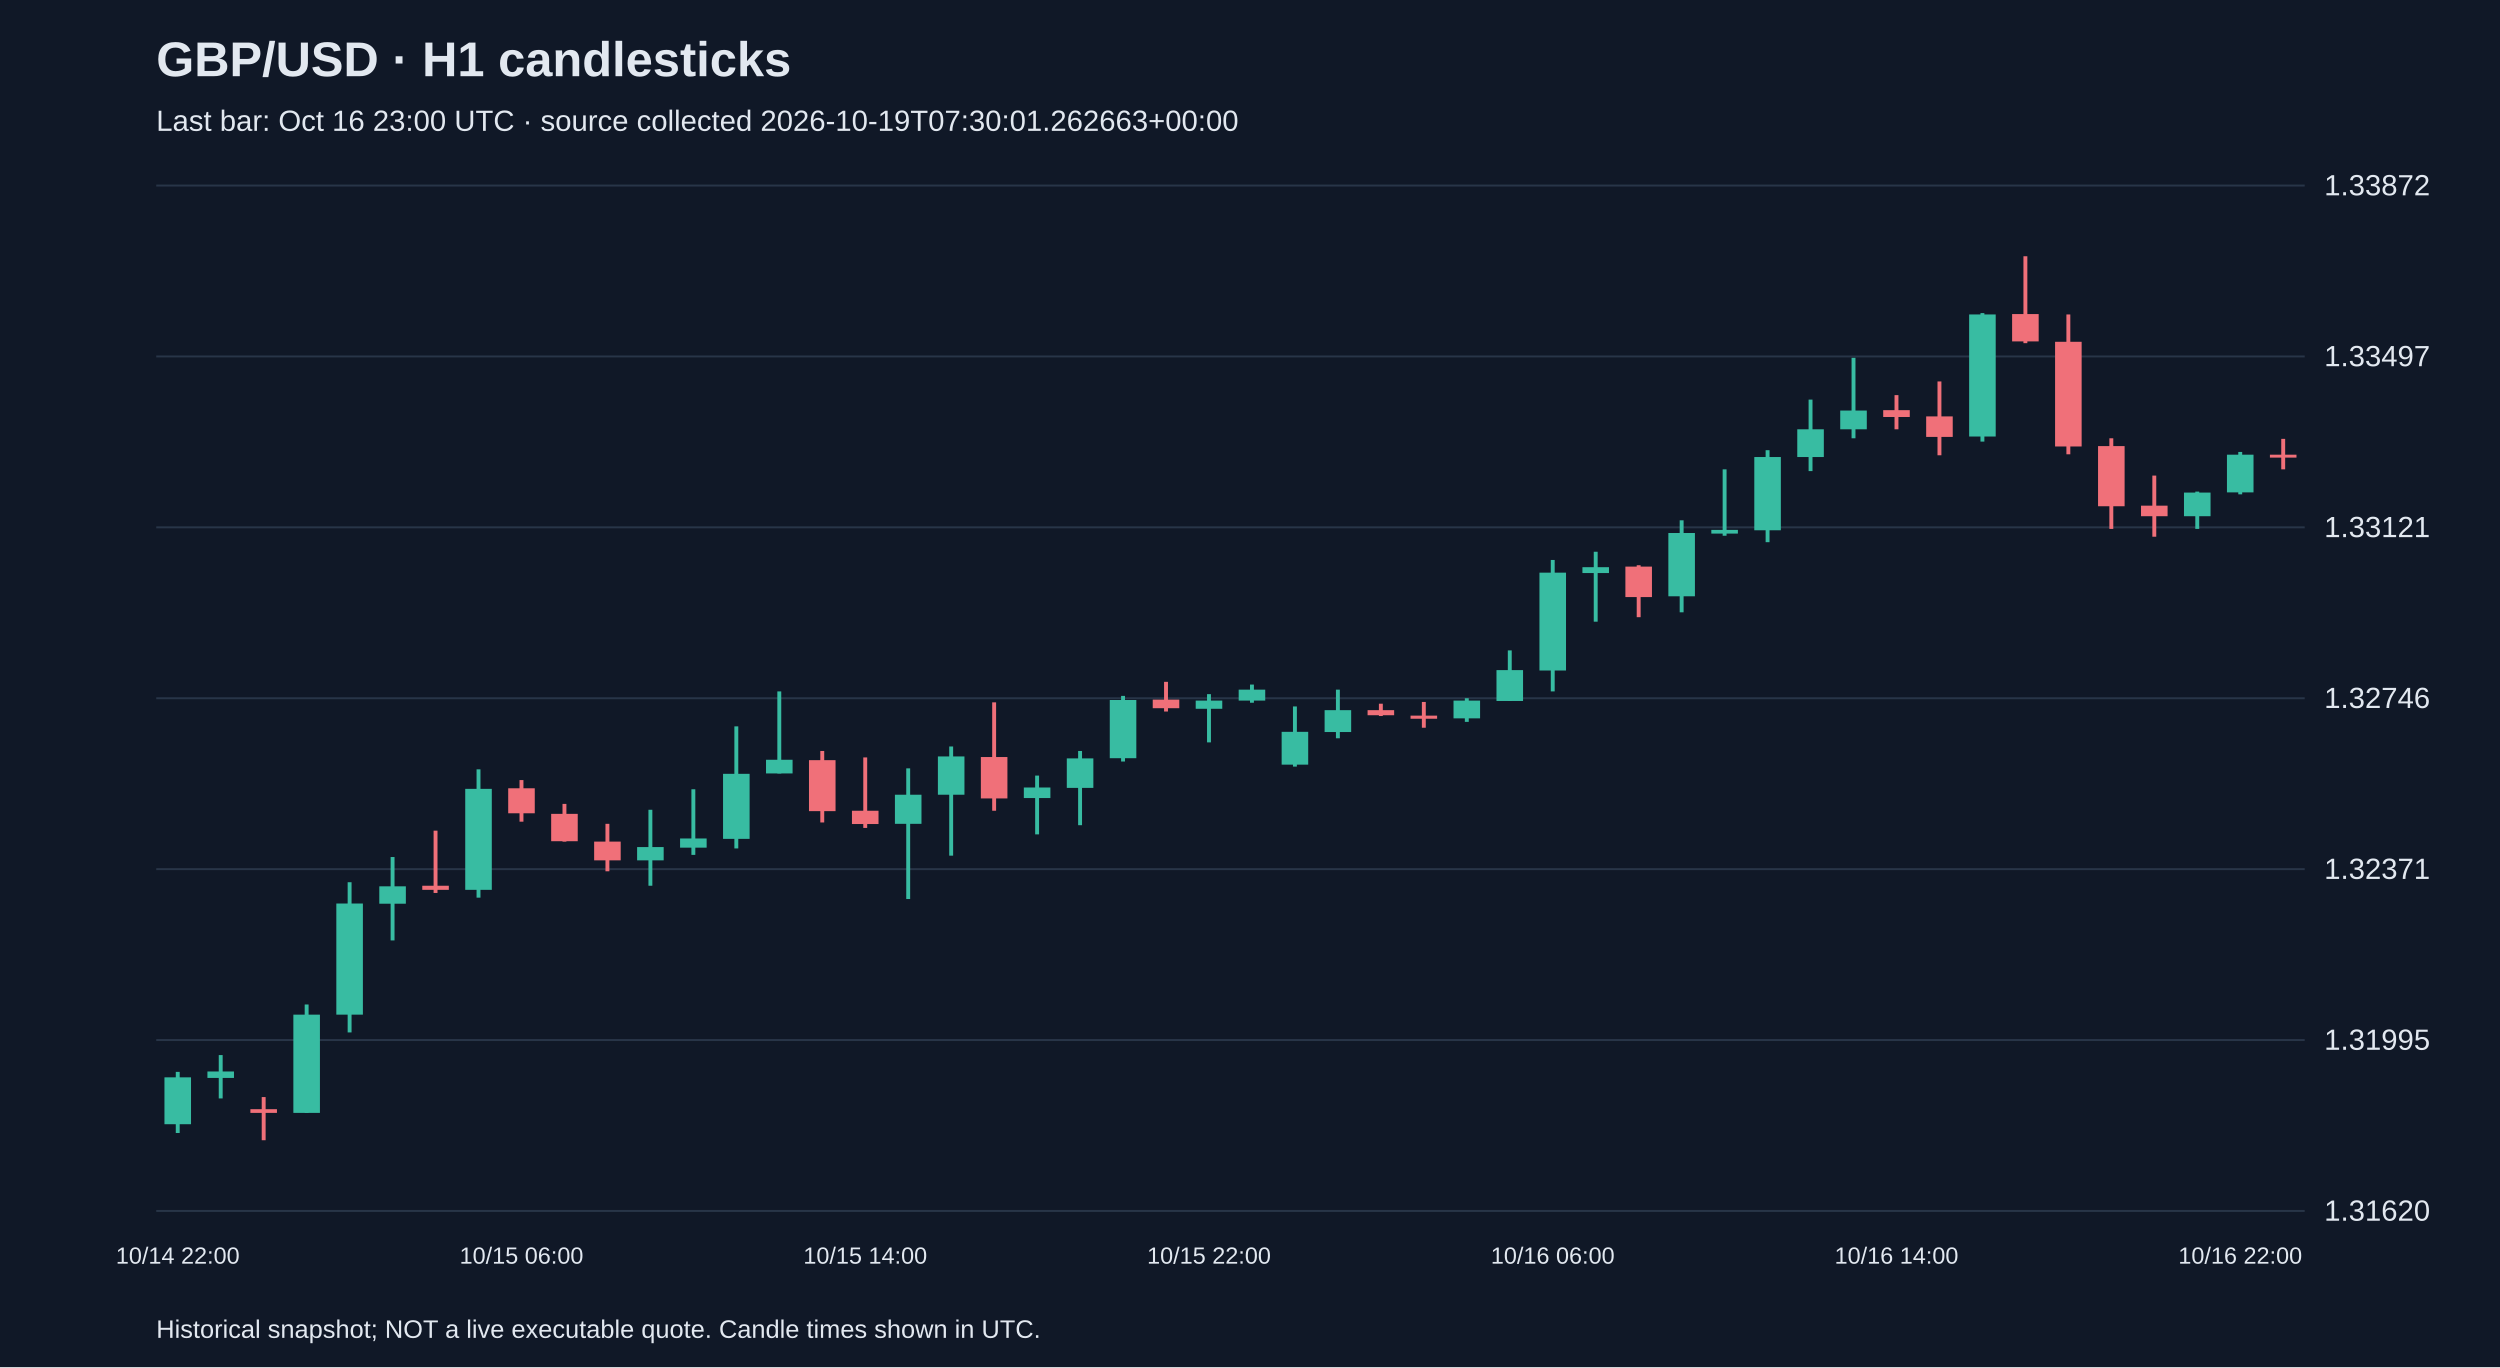
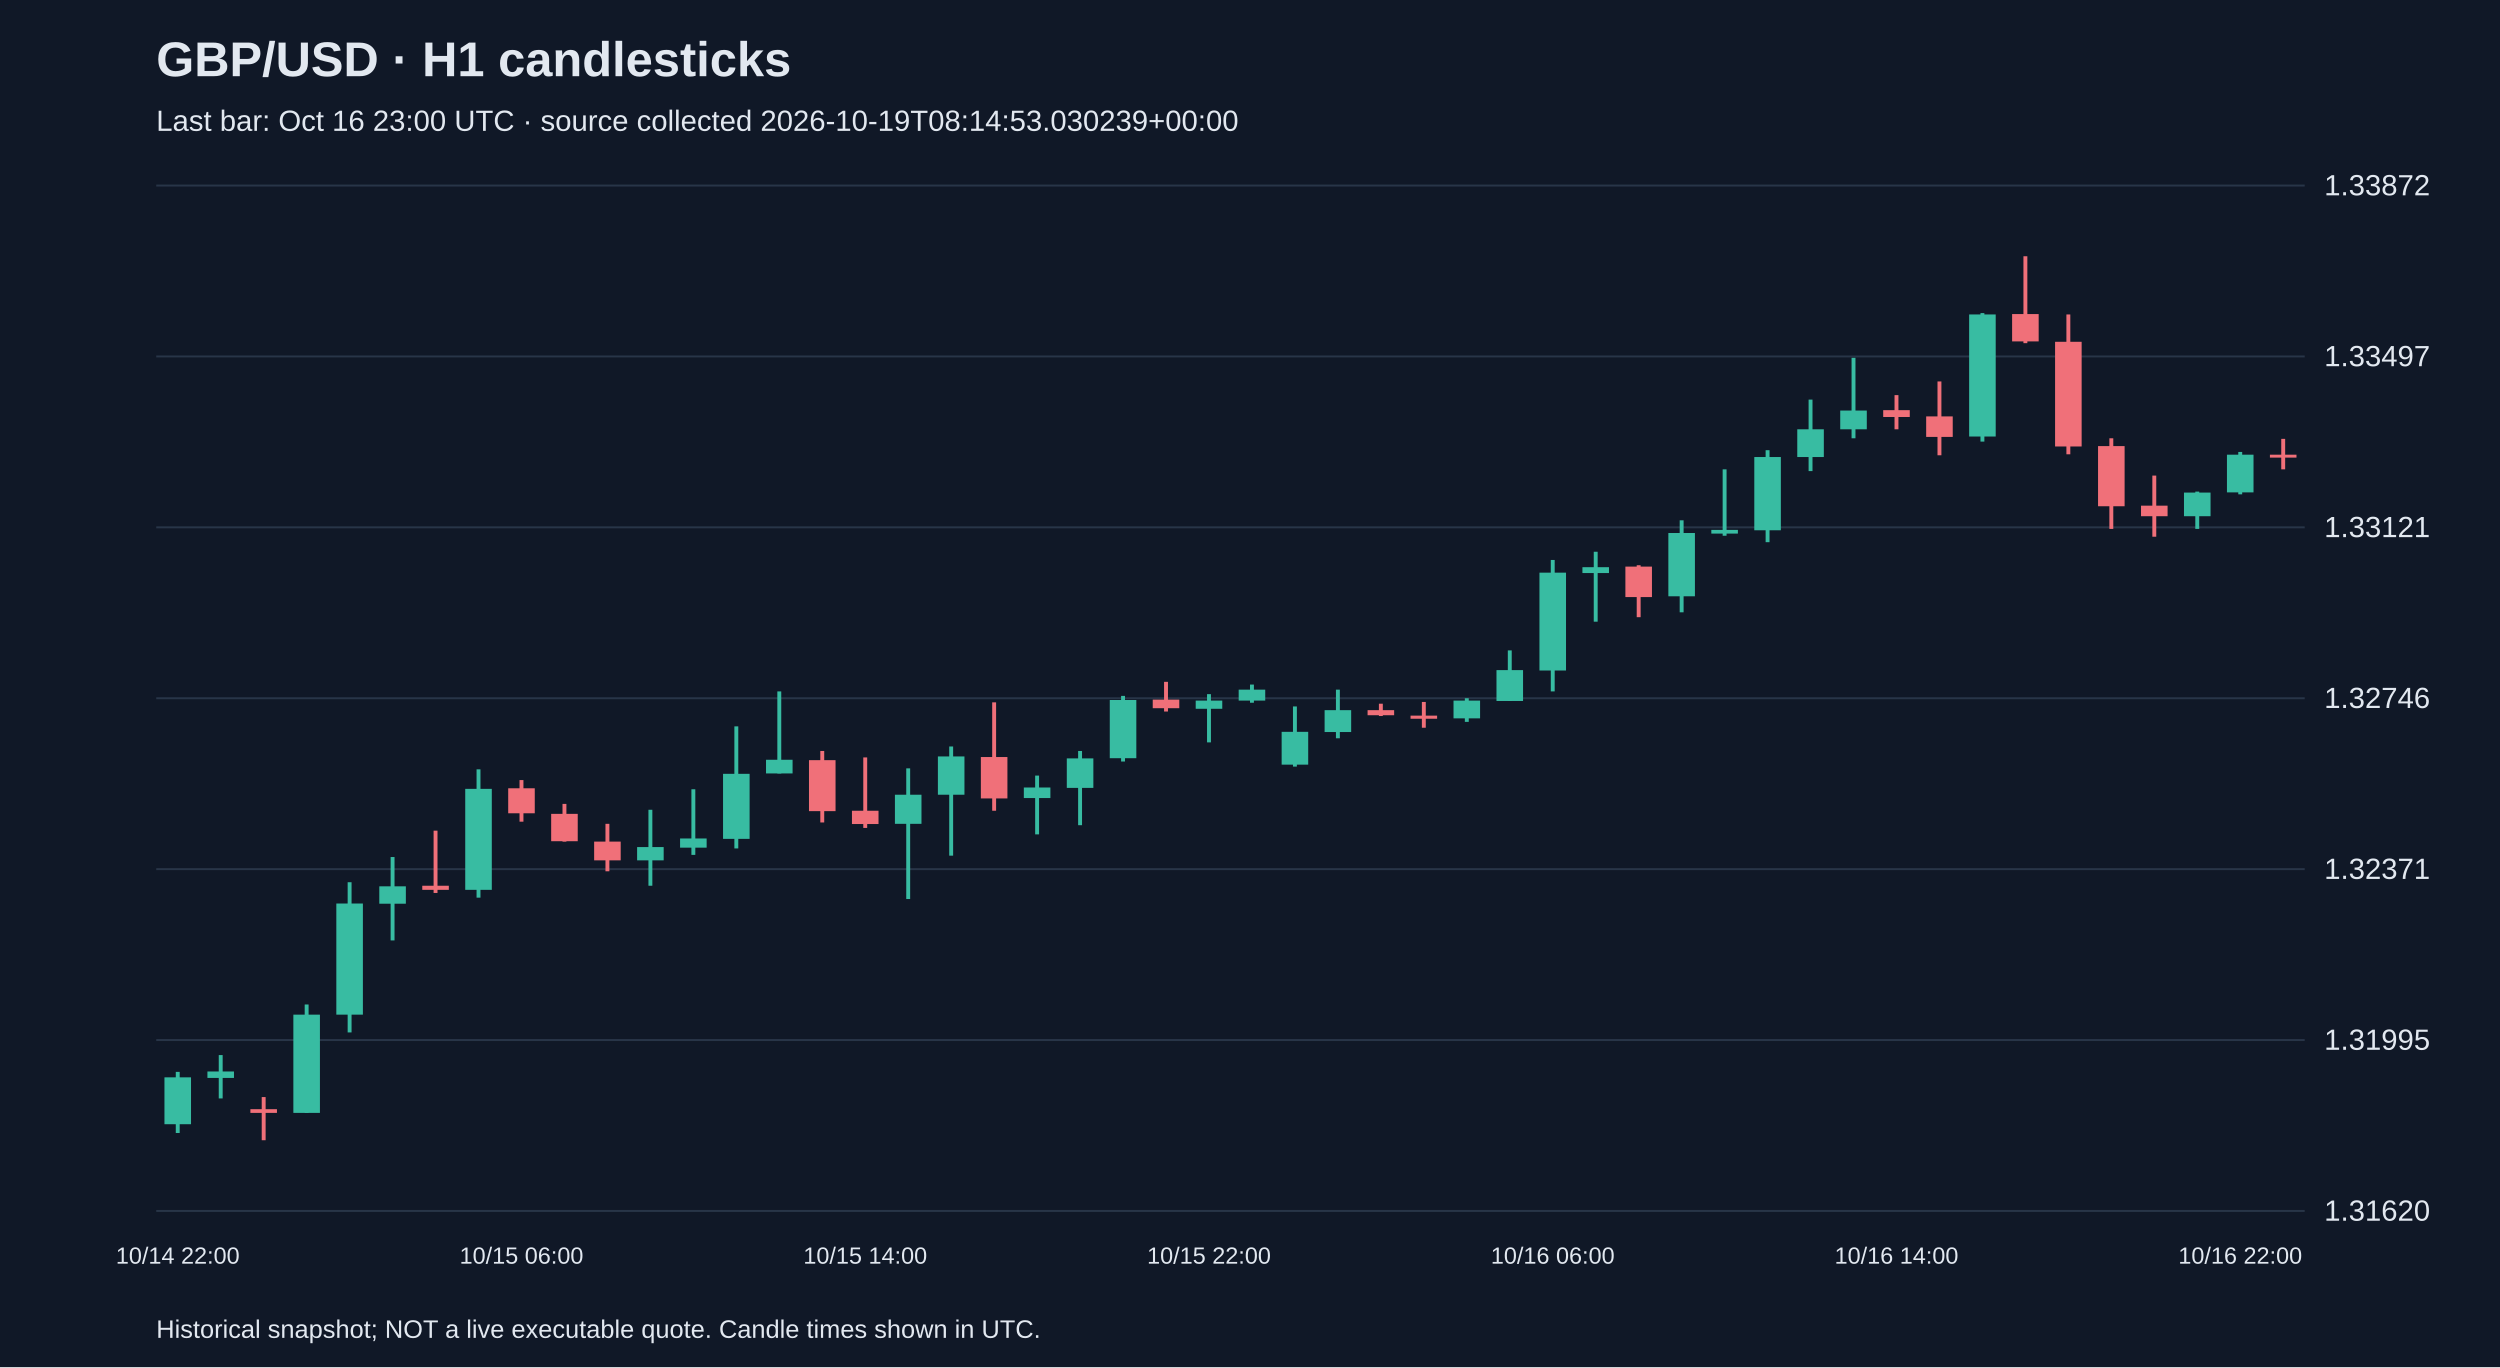
<svg xmlns="http://www.w3.org/2000/svg" viewBox="0 0 1280 700">
  <rect width="100%" height="100%" fill="#101827" />
  <style>text{font-family:Arial,sans-serif;fill:#e2e8f0}</style>
  <text x="80" y="39" font-size="25" font-weight="bold">GBP/USD · H1 candlesticks</text>
-   <text x="80" y="67" font-size="15" fill="#a6b1c5">Last bar: Oct 16 23:00 UTC · source collected 2026-10-19T07:30:01.262663+00:00</text>
+   <text x="80" y="67" font-size="15" fill="#a6b1c5">Last bar: Oct 16 23:00 UTC · source collected 2026-10-19T08:14:53.030239+00:00</text>
  <line x1="80" y1="620.0" x2="1180" y2="620.0" stroke="#283548" />
  <text x="1190" y="625.0" font-size="15">1.31620</text>
  <line x1="80" y1="532.5" x2="1180" y2="532.5" stroke="#283548" />
  <text x="1190" y="537.5" font-size="15">1.31995</text>
  <line x1="80" y1="445.0" x2="1180" y2="445.0" stroke="#283548" />
  <text x="1190" y="450.0" font-size="15">1.32371</text>
  <line x1="80" y1="357.5" x2="1180" y2="357.5" stroke="#283548" />
  <text x="1190" y="362.5" font-size="15">1.32746</text>
  <line x1="80" y1="270.0" x2="1180" y2="270.0" stroke="#283548" />
  <text x="1190" y="275.0" font-size="15">1.33121</text>
  <line x1="80" y1="182.5" x2="1180" y2="182.5" stroke="#283548" />
  <text x="1190" y="187.5" font-size="15">1.33497</text>
  <line x1="80" y1="95.0" x2="1180" y2="95.0" stroke="#283548" />
  <text x="1190" y="100.0" font-size="15">1.33872</text>
  <line x1="91.0" y1="548.8" x2="91.0" y2="580.1" stroke="#38bca2" stroke-width="2" />
  <rect x="84.2" y="551.6" width="13.6" height="24.0" fill="#38bca2" />
  <text x="91.0" y="647" text-anchor="middle" font-size="12">10/14 22:00</text>
  <line x1="113.0" y1="540.2" x2="113.0" y2="562.4" stroke="#38bca2" stroke-width="2" />
  <rect x="106.2" y="548.6" width="13.6" height="3.3" fill="#38bca2" />
  <line x1="135.0" y1="561.7" x2="135.0" y2="583.8" stroke="#f07079" stroke-width="2" />
  <rect x="128.2" y="567.9" width="13.6" height="1.9" fill="#f07079" />
  <line x1="157.0" y1="514.3" x2="157.0" y2="569.8" stroke="#38bca2" stroke-width="2" />
  <rect x="150.2" y="519.5" width="13.6" height="50.3" fill="#38bca2" />
  <line x1="179.0" y1="451.7" x2="179.0" y2="528.6" stroke="#38bca2" stroke-width="2" />
  <rect x="172.2" y="462.6" width="13.6" height="56.9" fill="#38bca2" />
  <line x1="201.0" y1="438.8" x2="201.0" y2="481.5" stroke="#38bca2" stroke-width="2" />
  <rect x="194.2" y="453.8" width="13.6" height="8.9" fill="#38bca2" />
  <line x1="223.0" y1="425.3" x2="223.0" y2="457.2" stroke="#f07079" stroke-width="2" />
  <rect x="216.2" y="453.5" width="13.6" height="2.1" fill="#f07079" />
  <line x1="245.0" y1="393.9" x2="245.0" y2="459.6" stroke="#38bca2" stroke-width="2" />
  <rect x="238.2" y="403.9" width="13.6" height="51.7" fill="#38bca2" />
  <line x1="267.0" y1="399.4" x2="267.0" y2="420.7" stroke="#f07079" stroke-width="2" />
  <rect x="260.2" y="403.6" width="13.6" height="12.8" fill="#f07079" />
  <text x="267.0" y="647" text-anchor="middle" font-size="12">10/15 06:00</text>
  <line x1="289.0" y1="411.6" x2="289.0" y2="430.9" stroke="#f07079" stroke-width="2" />
  <rect x="282.2" y="416.7" width="13.6" height="14.0" fill="#f07079" />
  <line x1="311.0" y1="421.8" x2="311.0" y2="446.1" stroke="#f07079" stroke-width="2" />
  <rect x="304.2" y="430.9" width="13.6" height="9.6" fill="#f07079" />
  <line x1="333.0" y1="414.6" x2="333.0" y2="453.5" stroke="#38bca2" stroke-width="2" />
  <rect x="326.2" y="433.7" width="13.6" height="6.8" fill="#38bca2" />
  <line x1="355.0" y1="404.1" x2="355.0" y2="437.7" stroke="#38bca2" stroke-width="2" />
  <rect x="348.2" y="429.3" width="13.6" height="4.7" fill="#38bca2" />
  <line x1="377.0" y1="371.9" x2="377.0" y2="434.4" stroke="#38bca2" stroke-width="2" />
  <rect x="370.2" y="396.2" width="13.6" height="33.3" fill="#38bca2" />
  <line x1="399.0" y1="354.0" x2="399.0" y2="396.0" stroke="#38bca2" stroke-width="2" />
  <rect x="392.2" y="389.0" width="13.6" height="7.0" fill="#38bca2" />
  <line x1="421.0" y1="384.5" x2="421.0" y2="421.1" stroke="#f07079" stroke-width="2" />
  <rect x="414.2" y="389.2" width="13.6" height="26.1" fill="#f07079" />
  <line x1="443.0" y1="387.8" x2="443.0" y2="423.9" stroke="#f07079" stroke-width="2" />
  <rect x="436.2" y="415.1" width="13.6" height="6.8" fill="#f07079" />
  <text x="443.0" y="647" text-anchor="middle" font-size="12">10/15 14:00</text>
  <line x1="465.0" y1="393.4" x2="465.0" y2="460.3" stroke="#38bca2" stroke-width="2" />
  <rect x="458.2" y="406.9" width="13.6" height="14.9" fill="#38bca2" />
  <line x1="487.0" y1="382.2" x2="487.0" y2="438.1" stroke="#38bca2" stroke-width="2" />
  <rect x="480.2" y="387.3" width="13.6" height="19.6" fill="#38bca2" />
  <line x1="509.0" y1="359.6" x2="509.0" y2="415.1" stroke="#f07079" stroke-width="2" />
  <rect x="502.2" y="387.6" width="13.6" height="21.2" fill="#f07079" />
  <line x1="531.0" y1="397.1" x2="531.0" y2="427.2" stroke="#38bca2" stroke-width="2" />
  <rect x="524.2" y="403.2" width="13.6" height="5.4" fill="#38bca2" />
  <line x1="553.0" y1="384.5" x2="553.0" y2="422.5" stroke="#38bca2" stroke-width="2" />
  <rect x="546.2" y="388.3" width="13.6" height="15.1" fill="#38bca2" />
  <line x1="575.0" y1="356.3" x2="575.0" y2="389.9" stroke="#38bca2" stroke-width="2" />
  <rect x="568.2" y="358.4" width="13.6" height="29.8" fill="#38bca2" />
  <line x1="597.0" y1="349.1" x2="597.0" y2="364.3" stroke="#f07079" stroke-width="2" />
  <rect x="590.2" y="358.2" width="13.6" height="4.4" fill="#f07079" />
  <line x1="619.0" y1="355.4" x2="619.0" y2="380.1" stroke="#38bca2" stroke-width="2" />
  <rect x="612.2" y="358.7" width="13.6" height="4.2" fill="#38bca2" />
  <text x="619.0" y="647" text-anchor="middle" font-size="12">10/15 22:00</text>
  <line x1="641.0" y1="350.5" x2="641.0" y2="359.8" stroke="#38bca2" stroke-width="2" />
  <rect x="634.2" y="353.1" width="13.6" height="5.6" fill="#38bca2" />
  <line x1="663.0" y1="361.7" x2="663.0" y2="392.5" stroke="#38bca2" stroke-width="2" />
  <rect x="656.2" y="374.7" width="13.6" height="16.8" fill="#38bca2" />
  <line x1="685.0" y1="353.1" x2="685.0" y2="378.0" stroke="#38bca2" stroke-width="2" />
  <rect x="678.2" y="363.6" width="13.6" height="11.2" fill="#38bca2" />
  <line x1="707.0" y1="360.3" x2="707.0" y2="366.6" stroke="#f07079" stroke-width="2" />
  <rect x="700.2" y="363.6" width="13.6" height="2.6" fill="#f07079" />
  <line x1="729.0" y1="359.4" x2="729.0" y2="372.6" stroke="#f07079" stroke-width="2" />
  <rect x="722.2" y="366.4" width="13.6" height="1.6" fill="#f07079" />
  <line x1="751.0" y1="357.5" x2="751.0" y2="369.6" stroke="#38bca2" stroke-width="2" />
  <rect x="744.2" y="358.7" width="13.6" height="9.1" fill="#38bca2" />
  <line x1="773.0" y1="333.0" x2="773.0" y2="358.9" stroke="#38bca2" stroke-width="2" />
  <rect x="766.2" y="343.1" width="13.6" height="15.8" fill="#38bca2" />
  <line x1="795.0" y1="286.7" x2="795.0" y2="354.0" stroke="#38bca2" stroke-width="2" />
  <rect x="788.2" y="293.2" width="13.6" height="50.1" fill="#38bca2" />
  <text x="795.0" y="647" text-anchor="middle" font-size="12">10/16 06:00</text>
  <line x1="817.0" y1="282.5" x2="817.0" y2="318.3" stroke="#38bca2" stroke-width="2" />
  <rect x="810.2" y="290.4" width="13.6" height="3.0" fill="#38bca2" />
  <line x1="839.0" y1="289.4" x2="839.0" y2="316.0" stroke="#f07079" stroke-width="2" />
  <rect x="832.2" y="290.1" width="13.6" height="15.6" fill="#f07079" />
  <line x1="861.0" y1="266.4" x2="861.0" y2="313.5" stroke="#38bca2" stroke-width="2" />
  <rect x="854.2" y="272.9" width="13.6" height="32.4" fill="#38bca2" />
  <line x1="883.0" y1="240.3" x2="883.0" y2="274.3" stroke="#38bca2" stroke-width="2" />
  <rect x="876.2" y="271.3" width="13.6" height="1.9" fill="#38bca2" />
  <line x1="905.0" y1="230.5" x2="905.0" y2="277.6" stroke="#38bca2" stroke-width="2" />
  <rect x="898.2" y="234.0" width="13.6" height="37.5" fill="#38bca2" />
  <line x1="927.0" y1="204.6" x2="927.0" y2="241.2" stroke="#38bca2" stroke-width="2" />
  <rect x="920.2" y="219.8" width="13.6" height="14.2" fill="#38bca2" />
  <line x1="949.0" y1="183.2" x2="949.0" y2="224.4" stroke="#38bca2" stroke-width="2" />
  <rect x="942.2" y="210.2" width="13.6" height="9.6" fill="#38bca2" />
  <line x1="971.0" y1="202.3" x2="971.0" y2="219.8" stroke="#f07079" stroke-width="2" />
  <rect x="964.2" y="210.0" width="13.6" height="3.5" fill="#f07079" />
  <text x="971.0" y="647" text-anchor="middle" font-size="12">10/16 14:00</text>
  <line x1="993.0" y1="195.3" x2="993.0" y2="233.1" stroke="#f07079" stroke-width="2" />
  <rect x="986.2" y="213.2" width="13.6" height="10.5" fill="#f07079" />
  <line x1="1015.0" y1="160.3" x2="1015.0" y2="226.1" stroke="#38bca2" stroke-width="2" />
  <rect x="1008.2" y="161.0" width="13.6" height="62.5" fill="#38bca2" />
  <line x1="1037.0" y1="131.2" x2="1037.0" y2="175.7" stroke="#f07079" stroke-width="2" />
  <rect x="1030.2" y="160.8" width="13.6" height="14.0" fill="#f07079" />
  <line x1="1059.0" y1="161.0" x2="1059.0" y2="232.6" stroke="#f07079" stroke-width="2" />
  <rect x="1052.2" y="175.0" width="13.6" height="53.6" fill="#f07079" />
  <line x1="1081.0" y1="224.4" x2="1081.0" y2="270.8" stroke="#f07079" stroke-width="2" />
  <rect x="1074.2" y="228.4" width="13.6" height="30.8" fill="#f07079" />
  <line x1="1103.0" y1="243.5" x2="1103.0" y2="274.8" stroke="#f07079" stroke-width="2" />
  <rect x="1096.2" y="258.9" width="13.6" height="5.4" fill="#f07079" />
  <line x1="1125.0" y1="251.7" x2="1125.0" y2="270.8" stroke="#38bca2" stroke-width="2" />
  <rect x="1118.2" y="252.2" width="13.6" height="12.1" fill="#38bca2" />
  <line x1="1147.0" y1="231.4" x2="1147.0" y2="253.1" stroke="#38bca2" stroke-width="2" />
  <rect x="1140.2" y="232.8" width="13.6" height="19.3" fill="#38bca2" />
  <text x="1147.0" y="647" text-anchor="middle" font-size="12">10/16 22:00</text>
  <line x1="1169.0" y1="224.7" x2="1169.0" y2="240.3" stroke="#f07079" stroke-width="2" />
  <rect x="1162.2" y="232.8" width="13.6" height="1.5" fill="#f07079" />
  <text x="80" y="685" font-size="13">Historical snapshot; NOT a live executable quote. Candle times shown in UTC.</text>
</svg>
